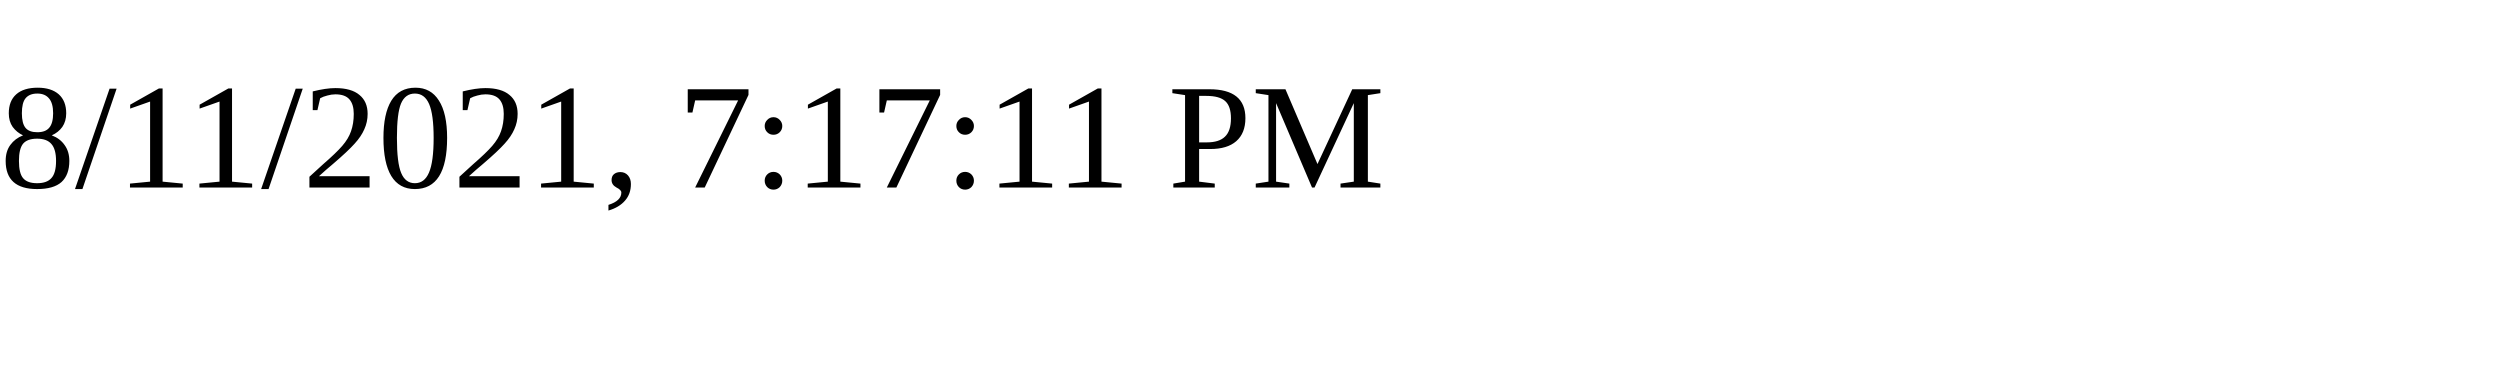
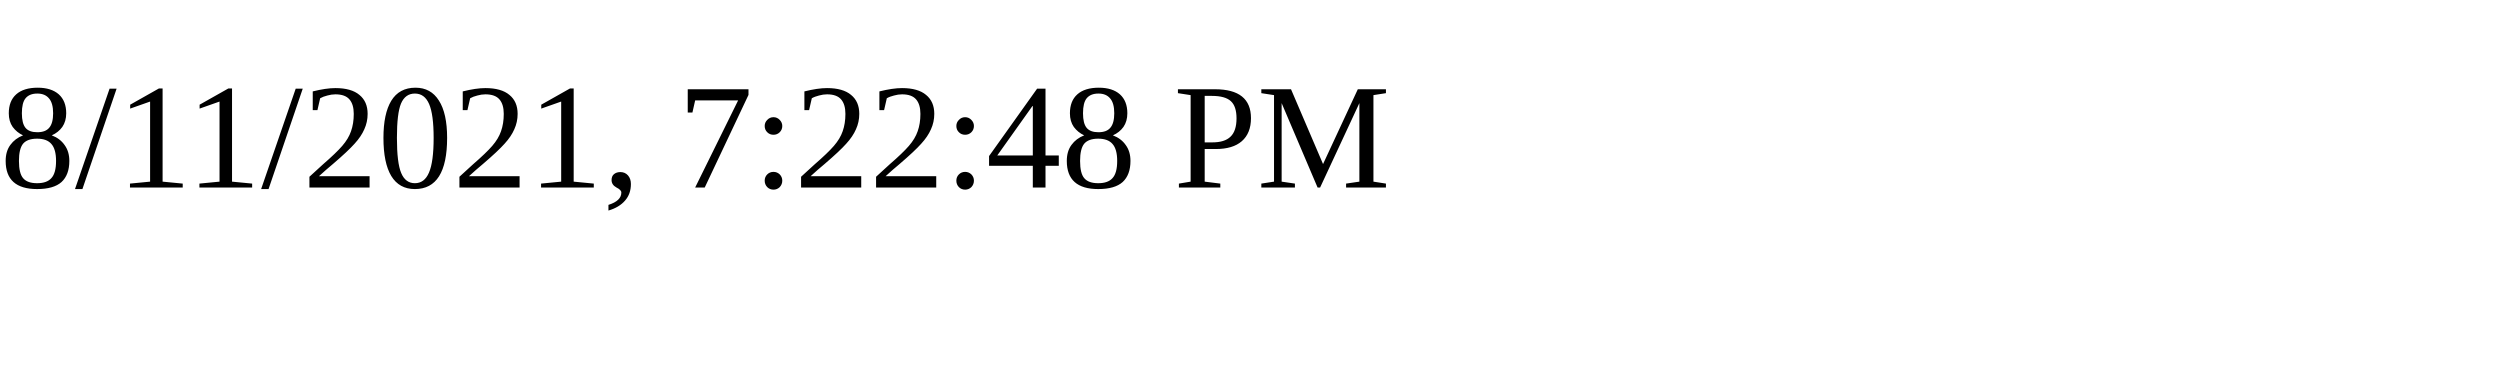
<svg xmlns="http://www.w3.org/2000/svg" height="30" width="200">
-   <text x="0" y="15">8/11/2021, 7:17:11 PM</text>
+   <text x="0" y="15">8/11/2021, 7:22:48 PM</text>
</svg>
